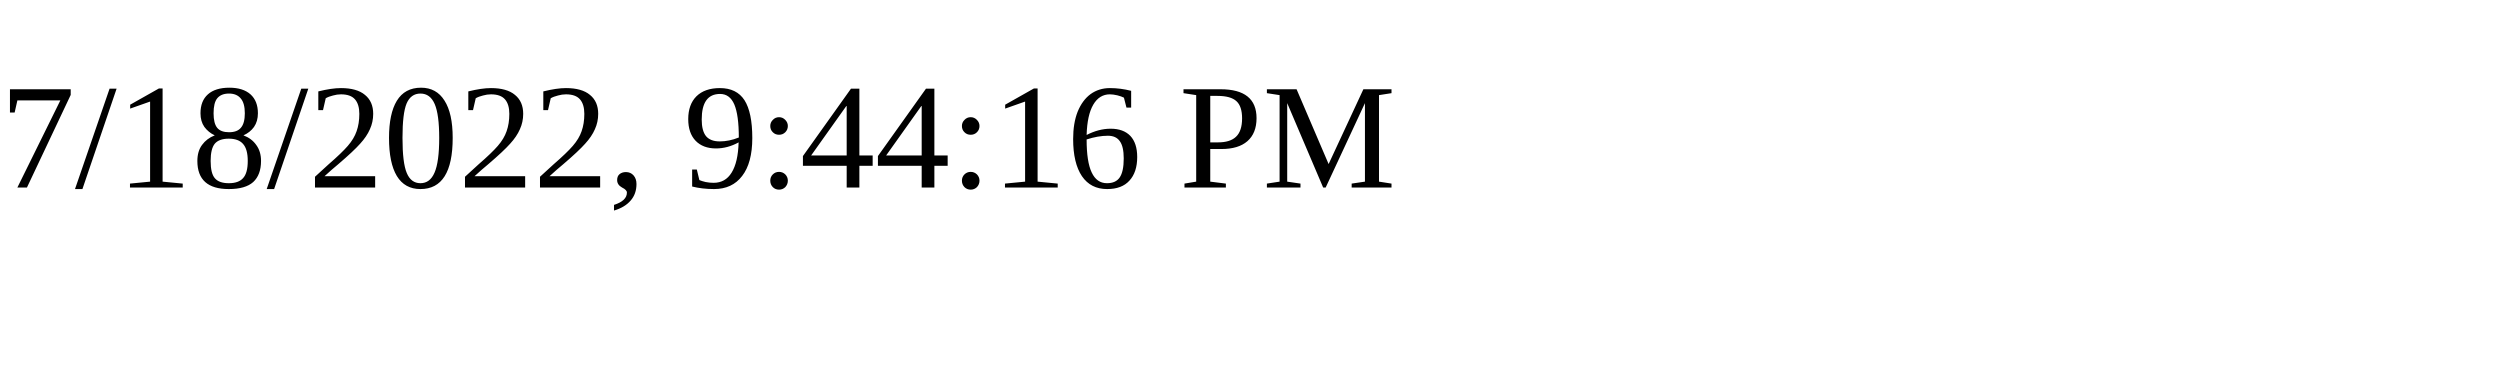
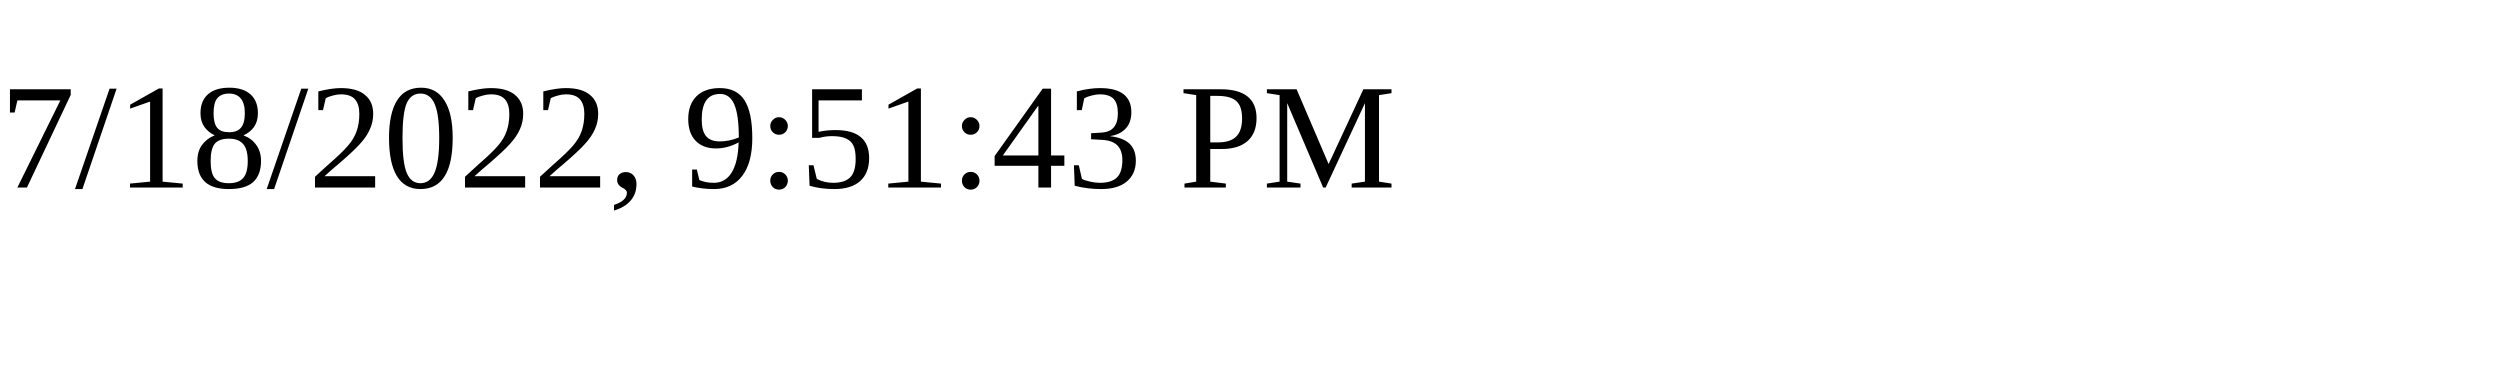
<svg xmlns="http://www.w3.org/2000/svg" height="30" width="200">
-   <text x="0" y="15">7/18/2022, 9:44:16 PM</text>
+   <text x="0" y="15">7/18/2022, 9:51:43 PM</text>
</svg>
